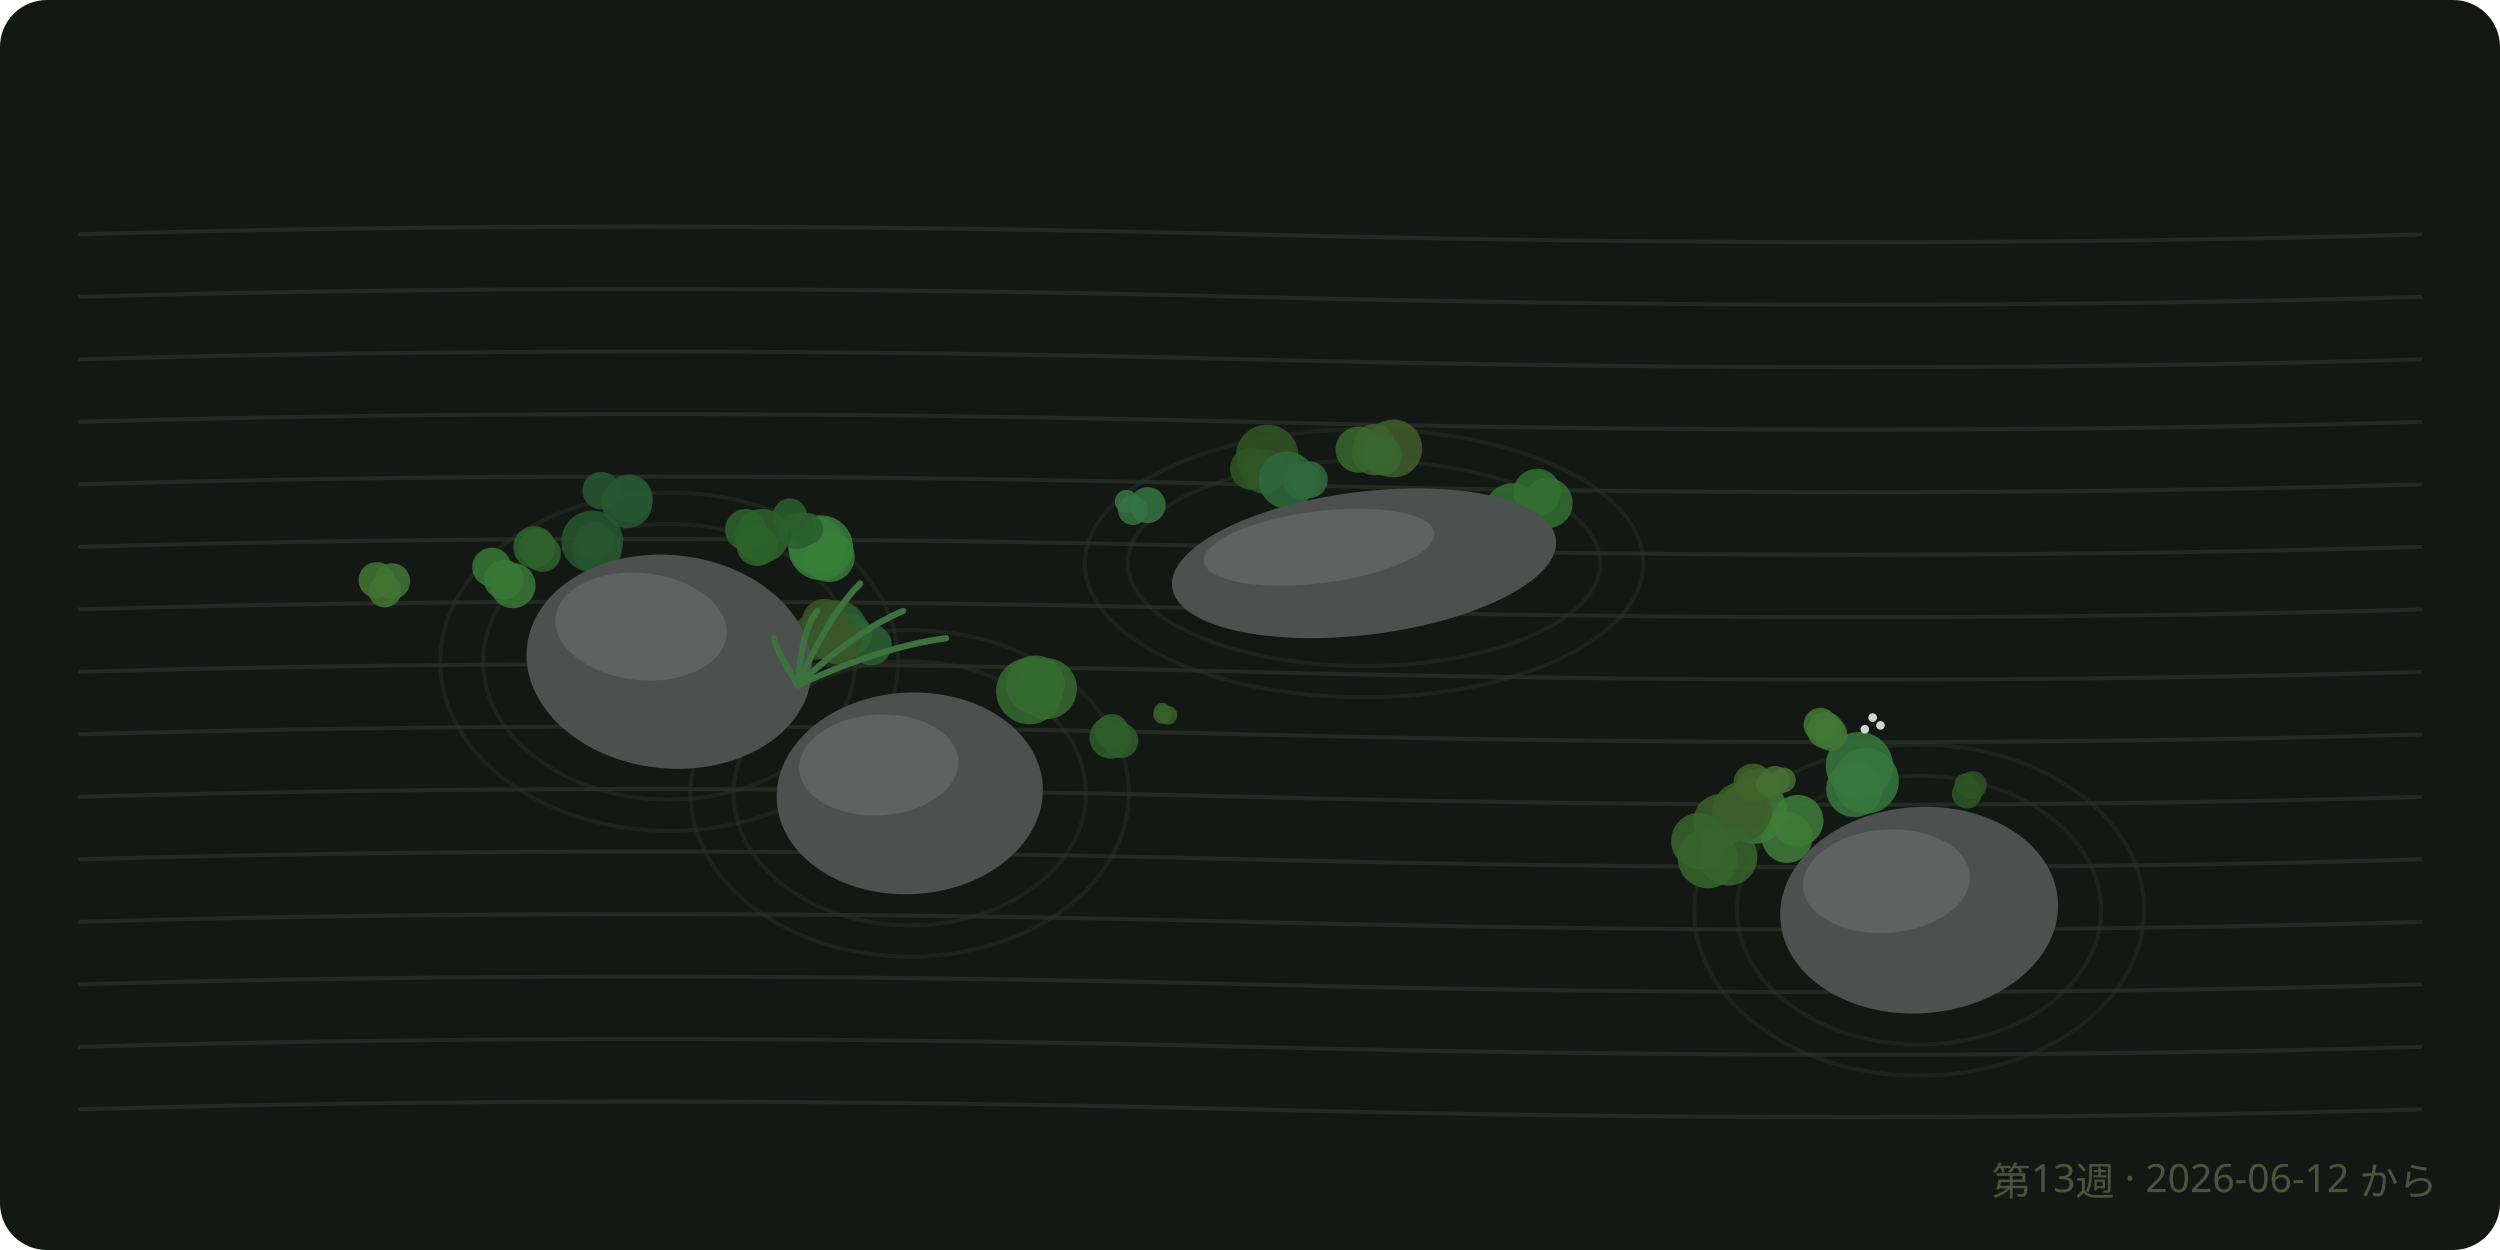
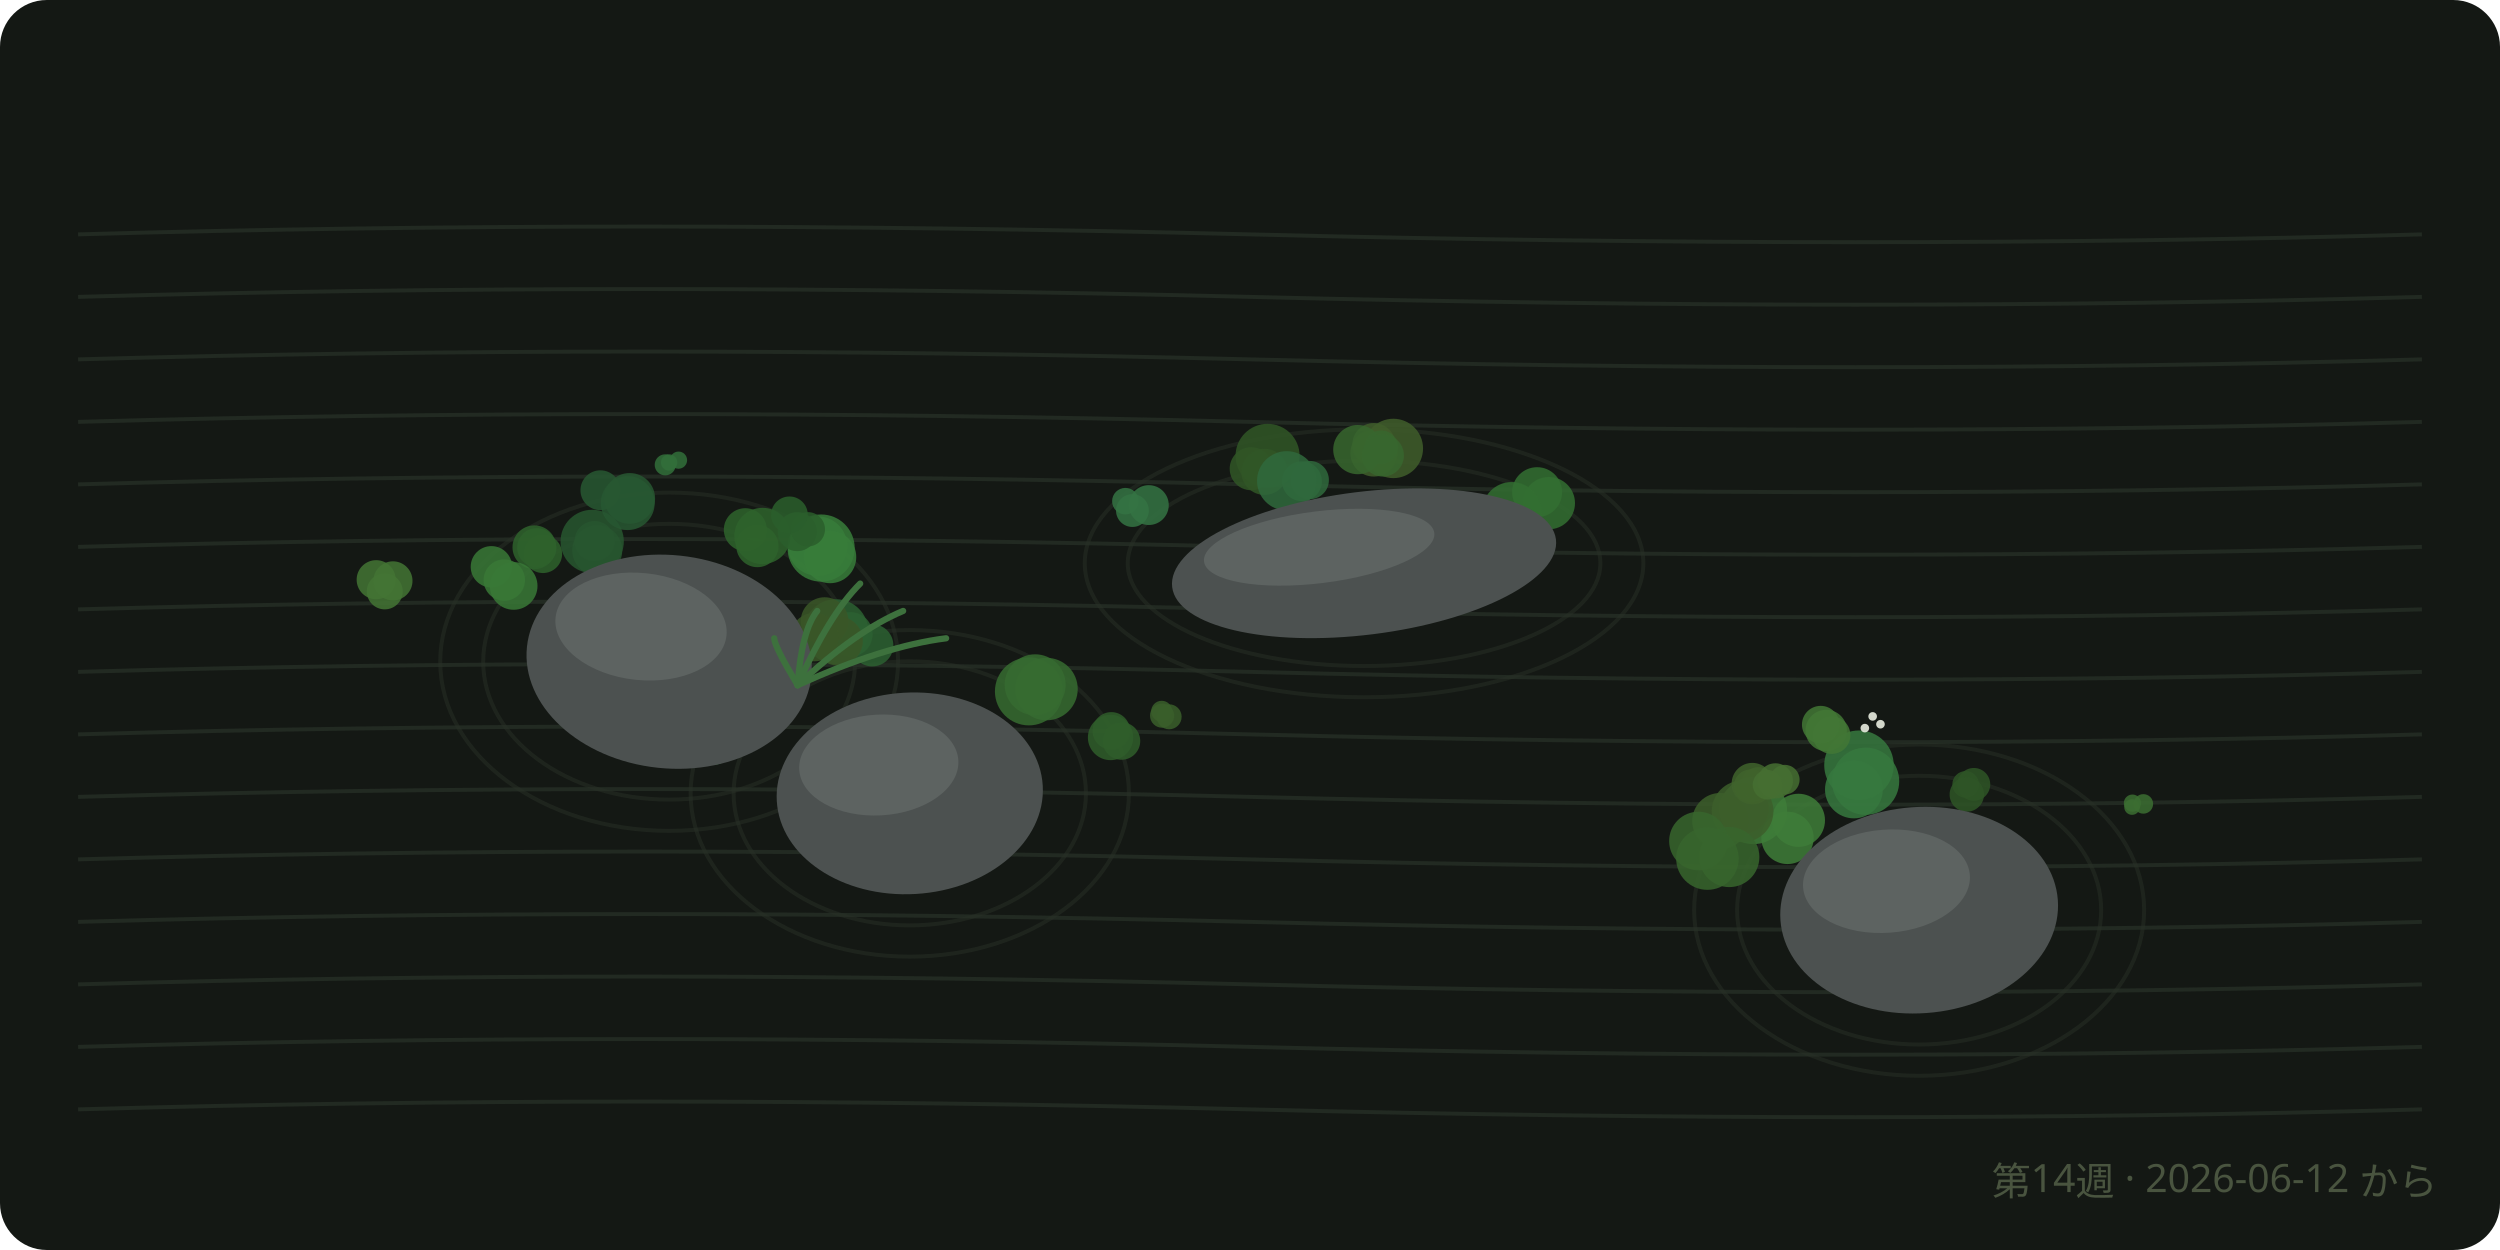
<svg xmlns="http://www.w3.org/2000/svg" viewBox="0 0 640 320" font-family="sans-serif">
  <rect width="640" height="320" rx="12" fill="#141814" />
  <path d="M 20 60 Q 160 56, 320 60 T 620 60" fill="none" stroke="#222a22" stroke-width="1" />
  <path d="M 20 76 Q 160 72, 320 76 T 620 76" fill="none" stroke="#222a22" stroke-width="1" />
  <path d="M 20 92 Q 160 88, 320 92 T 620 92" fill="none" stroke="#222a22" stroke-width="1" />
  <path d="M 20 108 Q 160 104, 320 108 T 620 108" fill="none" stroke="#222a22" stroke-width="1" />
  <path d="M 20 124 Q 160 120, 320 124 T 620 124" fill="none" stroke="#222a22" stroke-width="1" />
  <path d="M 20 140 Q 160 136, 320 140 T 620 140" fill="none" stroke="#222a22" stroke-width="1" />
  <path d="M 20 156 Q 160 152, 320 156 T 620 156" fill="none" stroke="#222a22" stroke-width="1" />
  <path d="M 20 172 Q 160 168, 320 172 T 620 172" fill="none" stroke="#222a22" stroke-width="1" />
  <path d="M 20 188 Q 160 184, 320 188 T 620 188" fill="none" stroke="#222a22" stroke-width="1" />
  <path d="M 20 204 Q 160 200, 320 204 T 620 204" fill="none" stroke="#222a22" stroke-width="1" />
  <path d="M 20 220 Q 160 216, 320 220 T 620 220" fill="none" stroke="#222a22" stroke-width="1" />
  <path d="M 20 236 Q 160 232, 320 236 T 620 236" fill="none" stroke="#222a22" stroke-width="1" />
  <path d="M 20 252 Q 160 248, 320 252 T 620 252" fill="none" stroke="#222a22" stroke-width="1" />
  <path d="M 20 268 Q 160 264, 320 268 T 620 268" fill="none" stroke="#222a22" stroke-width="1" />
  <path d="M 20 284 Q 160 280, 320 284 T 620 284" fill="none" stroke="#222a22" stroke-width="1" />
  <ellipse cx="171.3" cy="169.4" rx="47.6" ry="35.3" fill="none" stroke="#28302687" stroke-width="1" />
  <ellipse cx="171.3" cy="169.4" rx="58.6" ry="43.3" fill="none" stroke="#28302687" stroke-width="1" />
  <ellipse cx="232.9" cy="203.1" rx="45.1" ry="33.8" fill="none" stroke="#28302687" stroke-width="1" />
  <ellipse cx="232.9" cy="203.1" rx="56.1" ry="41.8" fill="none" stroke="#28302687" stroke-width="1" />
  <ellipse cx="349.2" cy="144.2" rx="60.5" ry="26.3" fill="none" stroke="#28302687" stroke-width="1" />
  <ellipse cx="349.2" cy="144.2" rx="71.5" ry="34.3" fill="none" stroke="#28302687" stroke-width="1" />
  <ellipse cx="491.3" cy="233" rx="46.6" ry="34.4" fill="none" stroke="#28302687" stroke-width="1" />
  <ellipse cx="491.3" cy="233" rx="57.6" ry="42.4" fill="none" stroke="#28302687" stroke-width="1" />
-   <circle cx="474.7" cy="202" r="7.2" fill="hsl(127.4 38% 34%)" opacity="0.85" />
-   <circle cx="477.7" cy="199.9" r="8.4" fill="hsl(127.4 38% 34%)" opacity="0.85" />
-   <circle cx="476" cy="196" r="8.6" fill="hsl(127.4 38% 34%)" opacity="0.85" />
+   <circle cx="474.6" cy="202.1" r="7.4" fill="hsl(127.4 38% 34%)" opacity="0.85" />
+   <circle cx="477.6" cy="200" r="8.6" fill="hsl(127.4 38% 34%)" opacity="0.85" />
+   <circle cx="475.9" cy="195.9" r="8.9" fill="hsl(127.4 38% 34%)" opacity="0.85" />
  <g fill="#e8ecdf" opacity="0.9">
-     <circle cx="477.4" cy="186.7" r="1.1" />
-     <circle cx="481.4" cy="185.7" r="1.1" />
-     <circle cx="479.4" cy="183.7" r="1.1" />
+     <circle cx="477.4" cy="186.4" r="1.1" />
+     <circle cx="481.4" cy="185.4" r="1.1" />
+     <circle cx="479.4" cy="183.4" r="1.1" />
  </g>
-   <circle cx="324.4" cy="116.7" r="8" fill="hsl(107.6 38% 24.3%)" opacity="0.85" />
-   <circle cx="320.3" cy="120" r="5.4" fill="hsl(107.6 38% 24.3%)" opacity="0.85" />
-   <circle cx="323.6" cy="120.7" r="5.7" fill="hsl(107.6 38% 24.3%)" opacity="0.85" />
-   <circle cx="457.5" cy="214.4" r="6.5" fill="hsl(114.2 38% 35.3%)" opacity="0.85" />
-   <circle cx="449.1" cy="207.6" r="8.4" fill="hsl(114.2 38% 35.3%)" opacity="0.85" />
-   <circle cx="460.2" cy="210.1" r="6.6" fill="hsl(114.2 38% 35.3%)" opacity="0.85" />
-   <circle cx="356.7" cy="114.8" r="7.4" fill="hsl(95.4 38% 26.4%)" opacity="0.85" />
-   <circle cx="351.9" cy="115.9" r="5.8" fill="hsl(95.4 38% 26.4%)" opacity="0.85" />
-   <circle cx="351.9" cy="113.8" r="5.3" fill="hsl(95.4 38% 26.4%)" opacity="0.85" />
-   <circle cx="209.3" cy="139.8" r="7.3" fill="hsl(122 38% 35.1%)" opacity="0.85" />
-   <circle cx="210.1" cy="140.2" r="8.3" fill="hsl(122 38% 35.1%)" opacity="0.85" />
-   <circle cx="212.3" cy="142.5" r="6.5" fill="hsl(122 38% 35.1%)" opacity="0.85" />
-   <circle cx="182.5" cy="172.2" r="6.5" fill="hsl(107.7 38% 26.8%)" opacity="0.85" />
-   <circle cx="189.5" cy="170.9" r="5.4" fill="hsl(107.7 38% 26.8%)" opacity="0.85" />
-   <circle cx="184.3" cy="171.6" r="8.3" fill="hsl(107.7 38% 26.8%)" opacity="0.85" />
-   <circle cx="267.9" cy="176.3" r="7.8" fill="hsl(114.1 38% 30.5%)" opacity="0.85" />
-   <circle cx="263.5" cy="176.9" r="8.5" fill="hsl(114.1 38% 30.5%)" opacity="0.85" />
-   <circle cx="265.1" cy="175.3" r="7.5" fill="hsl(114.1 38% 30.5%)" opacity="0.85" />
-   <circle cx="152.9" cy="140.9" r="6.2" fill="hsl(130.8 38% 24.4%)" opacity="0.85" />
-   <circle cx="152.3" cy="138.5" r="4.9" fill="hsl(130.8 38% 24.4%)" opacity="0.85" />
-   <circle cx="151.6" cy="138.6" r="7.9" fill="hsl(130.8 38% 24.4%)" opacity="0.85" />
-   <circle cx="190.9" cy="135.6" r="5.3" fill="hsl(118.6 38% 28.1%)" opacity="0.85" />
-   <circle cx="193.8" cy="139.7" r="5.2" fill="hsl(118.6 38% 28.1%)" opacity="0.85" />
-   <circle cx="195.1" cy="137.2" r="6.9" fill="hsl(118.6 38% 28.1%)" opacity="0.85" />
-   <circle cx="214.2" cy="161.7" r="8" fill="hsl(127 38% 27.3%)" opacity="0.85" />
-   <circle cx="223.1" cy="165.1" r="5.2" fill="hsl(127 38% 27.3%)" opacity="0.85" />
-   <circle cx="217.8" cy="162.4" r="5.4" fill="hsl(127 38% 27.3%)" opacity="0.85" />
-   <circle cx="136.8" cy="140.1" r="5.4" fill="hsl(117.2 38% 27.7%)" opacity="0.85" />
-   <circle cx="138.9" cy="141.7" r="4.7" fill="hsl(117.2 38% 27.7%)" opacity="0.85" />
-   <circle cx="137.4" cy="140.2" r="4.8" fill="hsl(117.2 38% 27.7%)" opacity="0.85" />
-   <circle cx="333.3" cy="123.1" r="4.9" fill="hsl(133.4 38% 29.6%)" opacity="0.85" />
-   <circle cx="335.2" cy="122.8" r="4.7" fill="hsl(133.4 38% 29.6%)" opacity="0.85" />
-   <circle cx="329.5" cy="122.9" r="7.3" fill="hsl(133.4 38% 29.6%)" opacity="0.85" />
-   <circle cx="446.2" cy="207.1" r="6.2" fill="hsl(99.2 38% 26.6%)" opacity="0.85" />
-   <circle cx="440.4" cy="210.2" r="6.9" fill="hsl(99.2 38% 26.6%)" opacity="0.85" />
-   <circle cx="445.9" cy="207.8" r="7.6" fill="hsl(99.2 38% 26.6%)" opacity="0.85" />
-   <circle cx="442.5" cy="219.3" r="7.4" fill="hsl(109.7 38% 28.7%)" opacity="0.85" />
-   <circle cx="435" cy="215.3" r="7.2" fill="hsl(109.7 38% 28.7%)" opacity="0.85" />
-   <circle cx="437.2" cy="219.7" r="7.7" fill="hsl(109.7 38% 28.7%)" opacity="0.85" />
-   <circle cx="393.5" cy="126.1" r="6.1" fill="hsl(119.5 38% 31.2%)" opacity="0.85" />
-   <circle cx="396.2" cy="128.8" r="6.4" fill="hsl(119.5 38% 31.2%)" opacity="0.85" />
-   <circle cx="387.2" cy="130.9" r="7.2" fill="hsl(119.5 38% 31.2%)" opacity="0.85" />
-   <circle cx="211.1" cy="159.1" r="5.8" fill="hsl(96.2 38% 24.4%)" opacity="0.85" />
-   <circle cx="214.5" cy="164" r="6.1" fill="hsl(96.2 38% 24.4%)" opacity="0.85" />
-   <circle cx="208.6" cy="163" r="5.9" fill="hsl(96.2 38% 24.4%)" opacity="0.85" />
-   <circle cx="197.1" cy="169.4" r="5.2" fill="hsl(120.3 38% 27.3%)" opacity="0.85" />
-   <circle cx="197.9" cy="168.1" r="4.5" fill="hsl(120.3 38% 27.3%)" opacity="0.85" />
-   <circle cx="200.4" cy="172.9" r="5.8" fill="hsl(120.3 38% 27.3%)" opacity="0.85" />
-   <circle cx="131.3" cy="149.9" r="5.8" fill="hsl(118 38% 34.1%)" opacity="0.85" />
-   <circle cx="125.9" cy="145.2" r="5" fill="hsl(118 38% 34.1%)" opacity="0.85" />
-   <circle cx="129" cy="148.4" r="5.1" fill="hsl(118 38% 34.1%)" opacity="0.85" />
-   <circle cx="153.9" cy="125.6" r="4.8" fill="hsl(132.4 38% 24.7%)" opacity="0.85" />
-   <circle cx="161" cy="127.6" r="6.1" fill="hsl(132.4 38% 24.7%)" opacity="0.85" />
-   <circle cx="160.5" cy="128.7" r="6.5" fill="hsl(132.4 38% 24.7%)" opacity="0.85" />
-   <circle cx="353.4" cy="114.7" r="4.1" fill="hsl(110.4 38% 28.9%)" opacity="0.85" />
-   <circle cx="347.8" cy="115.1" r="5.9" fill="hsl(110.4 38% 28.9%)" opacity="0.85" />
-   <circle cx="353.8" cy="116.6" r="5.1" fill="hsl(110.4 38% 28.9%)" opacity="0.85" />
-   <circle cx="450.3" cy="200.6" r="4" fill="hsl(98.4 38% 28%)" opacity="0.85" />
-   <circle cx="448.4" cy="201" r="3.9" fill="hsl(98.4 38% 28%)" opacity="0.85" />
-   <circle cx="448.8" cy="200.5" r="5" fill="hsl(98.4 38% 28%)" opacity="0.85" />
-   <circle cx="204.1" cy="135.9" r="4.7" fill="hsl(120.7 38% 26.6%)" opacity="0.85" />
-   <circle cx="206.6" cy="135.4" r="4.1" fill="hsl(120.7 38% 26.6%)" opacity="0.85" />
-   <circle cx="202.2" cy="132" r="4.4" fill="hsl(120.7 38% 26.6%)" opacity="0.85" />
-   <circle cx="284.3" cy="188.8" r="5.4" fill="hsl(113.9 38% 26.4%)" opacity="0.85" />
-   <circle cx="284.6" cy="187.2" r="4.4" fill="hsl(113.9 38% 26.4%)" opacity="0.85" />
-   <circle cx="286.9" cy="189.6" r="4.5" fill="hsl(113.9 38% 26.4%)" opacity="0.85" />
-   <circle cx="182.8" cy="190.8" r="4.6" fill="hsl(132.4 38% 33.9%)" opacity="0.85" />
-   <circle cx="182.7" cy="188.2" r="5.4" fill="hsl(132.4 38% 33.9%)" opacity="0.85" />
-   <circle cx="183.1" cy="189.1" r="5" fill="hsl(132.4 38% 33.9%)" opacity="0.85" />
-   <circle cx="96.4" cy="148.5" r="4.6" fill="hsl(105.9 38% 33%)" opacity="0.85" />
-   <circle cx="98.5" cy="151.3" r="4.2" fill="hsl(105.9 38% 33%)" opacity="0.85" />
-   <circle cx="100.4" cy="148.8" r="4.6" fill="hsl(105.9 38% 33%)" opacity="0.85" />
-   <circle cx="288.4" cy="128.4" r="3" fill="hsl(134.9 38% 32.7%)" opacity="0.85" />
-   <circle cx="290" cy="130.6" r="3.8" fill="hsl(134.9 38% 32.7%)" opacity="0.85" />
-   <circle cx="293.8" cy="129.3" r="4.6" fill="hsl(134.9 38% 32.7%)" opacity="0.85" />
-   <circle cx="467.3" cy="186.9" r="4.7" fill="hsl(108.9 38% 33.8%)" opacity="0.85" />
-   <circle cx="468.6" cy="187.9" r="4.3" fill="hsl(108.9 38% 33.8%)" opacity="0.85" />
-   <circle cx="466" cy="185.5" r="4.3" fill="hsl(108.9 38% 33.8%)" opacity="0.85" />
-   <circle cx="181" cy="189.5" r="4.1" fill="hsl(95.9 38% 34.1%)" opacity="0.85" />
-   <circle cx="181.4" cy="187.9" r="2.7" fill="hsl(95.9 38% 34.1%)" opacity="0.85" />
-   <circle cx="182.5" cy="188.1" r="3.9" fill="hsl(95.9 38% 34.1%)" opacity="0.85" />
-   <circle cx="456.5" cy="199.7" r="3.2" fill="hsl(101.1 38% 31.3%)" opacity="0.85" />
-   <circle cx="454.4" cy="199.9" r="3.8" fill="hsl(101.1 38% 31.3%)" opacity="0.85" />
-   <circle cx="452.7" cy="200.8" r="3.2" fill="hsl(101.1 38% 31.3%)" opacity="0.85" />
-   <circle cx="505" cy="201" r="3.6" fill="hsl(110.1 38% 24.1%)" opacity="0.85" />
-   <circle cx="503.2" cy="200.9" r="2.9" fill="hsl(110.1 38% 24.1%)" opacity="0.85" />
-   <circle cx="503.5" cy="203.2" r="3.8" fill="hsl(110.1 38% 24.1%)" opacity="0.85" />
-   <circle cx="186" cy="180.3" r="3.1" fill="hsl(124.7 38% 30.8%)" opacity="0.85" />
-   <circle cx="187.4" cy="180.4" r="2.3" fill="hsl(124.7 38% 30.8%)" opacity="0.85" />
-   <circle cx="186.7" cy="179.3" r="2.3" fill="hsl(124.7 38% 30.8%)" opacity="0.85" />
-   <circle cx="297.5" cy="182" r="2.1" fill="hsl(103 38% 26.8%)" opacity="0.85" />
-   <circle cx="299" cy="183.1" r="2.4" fill="hsl(103 38% 26.8%)" opacity="0.85" />
-   <circle cx="297.6" cy="182.9" r="2.4" fill="hsl(103 38% 26.8%)" opacity="0.85" />
+   <circle cx="324.5" cy="116.7" r="8.2" fill="hsl(107.6 38% 24.3%)" opacity="0.85" />
+   <circle cx="320.3" cy="120" r="5.5" fill="hsl(107.6 38% 24.3%)" opacity="0.85" />
+   <circle cx="323.7" cy="120.8" r="5.9" fill="hsl(107.6 38% 24.3%)" opacity="0.85" />
+   <circle cx="457.6" cy="214.5" r="6.7" fill="hsl(114.2 38% 35.3%)" opacity="0.85" />
+   <circle cx="448.9" cy="207.5" r="8.6" fill="hsl(114.2 38% 35.3%)" opacity="0.85" />
+   <circle cx="460.4" cy="210" r="6.8" fill="hsl(114.2 38% 35.3%)" opacity="0.85" />
+   <circle cx="356.7" cy="114.8" r="7.6" fill="hsl(95.4 38% 26.4%)" opacity="0.85" />
+   <circle cx="351.7" cy="116" r="6" fill="hsl(95.4 38% 26.4%)" opacity="0.85" />
+   <circle cx="351.7" cy="113.8" r="5.5" fill="hsl(95.4 38% 26.4%)" opacity="0.85" />
+   <circle cx="209.3" cy="139.8" r="7.6" fill="hsl(122 38% 35.1%)" opacity="0.85" />
+   <circle cx="210.2" cy="140.3" r="8.6" fill="hsl(122 38% 35.1%)" opacity="0.85" />
+   <circle cx="212.5" cy="142.6" r="6.7" fill="hsl(122 38% 35.1%)" opacity="0.85" />
+   <circle cx="182.3" cy="172.2" r="6.7" fill="hsl(107.7 38% 26.8%)" opacity="0.85" />
+   <circle cx="189.6" cy="170.9" r="5.5" fill="hsl(107.7 38% 26.8%)" opacity="0.85" />
+   <circle cx="184.2" cy="171.6" r="8.6" fill="hsl(107.7 38% 26.8%)" opacity="0.85" />
+   <circle cx="267.9" cy="176.4" r="8" fill="hsl(114.1 38% 30.5%)" opacity="0.85" />
+   <circle cx="263.4" cy="177" r="8.7" fill="hsl(114.1 38% 30.5%)" opacity="0.85" />
+   <circle cx="265" cy="175.3" r="7.8" fill="hsl(114.1 38% 30.5%)" opacity="0.85" />
+   <circle cx="152.9" cy="140.9" r="6.4" fill="hsl(130.8 38% 24.4%)" opacity="0.85" />
+   <circle cx="152.2" cy="138.5" r="5.1" fill="hsl(130.8 38% 24.4%)" opacity="0.85" />
+   <circle cx="151.6" cy="138.6" r="8.1" fill="hsl(130.8 38% 24.4%)" opacity="0.85" />
+   <circle cx="190.8" cy="135.6" r="5.5" fill="hsl(118.6 38% 28.1%)" opacity="0.85" />
+   <circle cx="193.9" cy="139.8" r="5.4" fill="hsl(118.6 38% 28.1%)" opacity="0.85" />
+   <circle cx="195.2" cy="137.2" r="7.2" fill="hsl(118.6 38% 28.1%)" opacity="0.85" />
+   <circle cx="214" cy="161.7" r="8.3" fill="hsl(127 38% 27.3%)" opacity="0.85" />
+   <circle cx="223.3" cy="165.2" r="5.4" fill="hsl(127 38% 27.3%)" opacity="0.85" />
+   <circle cx="217.7" cy="162.4" r="5.7" fill="hsl(127 38% 27.3%)" opacity="0.85" />
+   <circle cx="136.8" cy="140.1" r="5.6" fill="hsl(117.2 38% 27.7%)" opacity="0.85" />
+   <circle cx="139" cy="141.8" r="4.9" fill="hsl(117.2 38% 27.7%)" opacity="0.85" />
+   <circle cx="137.4" cy="140.2" r="5" fill="hsl(117.2 38% 27.7%)" opacity="0.85" />
+   <circle cx="333.3" cy="123.2" r="5.1" fill="hsl(133.4 38% 29.6%)" opacity="0.85" />
+   <circle cx="335.3" cy="122.9" r="4.9" fill="hsl(133.4 38% 29.6%)" opacity="0.85" />
+   <circle cx="329.4" cy="123.1" r="7.6" fill="hsl(133.4 38% 29.6%)" opacity="0.85" />
+   <circle cx="446.4" cy="207" r="6.4" fill="hsl(99.2 38% 26.6%)" opacity="0.85" />
+   <circle cx="440.4" cy="210.2" r="7.2" fill="hsl(99.2 38% 26.6%)" opacity="0.85" />
+   <circle cx="446.1" cy="207.7" r="7.9" fill="hsl(99.2 38% 26.6%)" opacity="0.85" />
+   <circle cx="442.7" cy="219.4" r="7.7" fill="hsl(109.7 38% 28.7%)" opacity="0.85" />
+   <circle cx="434.8" cy="215.3" r="7.5" fill="hsl(109.7 38% 28.7%)" opacity="0.85" />
+   <circle cx="437.1" cy="219.8" r="8" fill="hsl(109.7 38% 28.7%)" opacity="0.85" />
+   <circle cx="393.5" cy="126" r="6.4" fill="hsl(119.5 38% 31.2%)" opacity="0.85" />
+   <circle cx="396.5" cy="128.8" r="6.7" fill="hsl(119.5 38% 31.2%)" opacity="0.85" />
+   <circle cx="387" cy="131" r="7.6" fill="hsl(119.5 38% 31.2%)" opacity="0.85" />
+   <circle cx="211.1" cy="159" r="6.1" fill="hsl(96.2 38% 24.4%)" opacity="0.85" />
+   <circle cx="214.6" cy="164.1" r="6.3" fill="hsl(96.2 38% 24.4%)" opacity="0.85" />
+   <circle cx="208.5" cy="163.1" r="6.2" fill="hsl(96.2 38% 24.4%)" opacity="0.85" />
+   <circle cx="197.1" cy="169.3" r="5.5" fill="hsl(120.3 38% 27.3%)" opacity="0.85" />
+   <circle cx="197.9" cy="168" r="4.8" fill="hsl(120.3 38% 27.3%)" opacity="0.85" />
+   <circle cx="200.6" cy="173.1" r="6.1" fill="hsl(120.3 38% 27.3%)" opacity="0.85" />
+   <circle cx="131.5" cy="150" r="6.1" fill="hsl(118 38% 34.1%)" opacity="0.85" />
+   <circle cx="125.8" cy="145.1" r="5.3" fill="hsl(118 38% 34.1%)" opacity="0.85" />
+   <circle cx="129.1" cy="148.5" r="5.3" fill="hsl(118 38% 34.1%)" opacity="0.85" />
+   <circle cx="153.7" cy="125.5" r="5.1" fill="hsl(132.4 38% 24.7%)" opacity="0.85" />
+   <circle cx="161.2" cy="127.6" r="6.5" fill="hsl(132.4 38% 24.7%)" opacity="0.85" />
+   <circle cx="160.7" cy="128.8" r="6.9" fill="hsl(132.4 38% 24.7%)" opacity="0.85" />
+   <circle cx="353.6" cy="114.5" r="4.3" fill="hsl(110.4 38% 28.9%)" opacity="0.85" />
+   <circle cx="347.6" cy="115.1" r="6.3" fill="hsl(110.4 38% 28.9%)" opacity="0.85" />
+   <circle cx="354" cy="116.6" r="5.4" fill="hsl(110.4 38% 28.9%)" opacity="0.85" />
+   <circle cx="450.1" cy="200.7" r="4.3" fill="hsl(98.4 38% 28%)" opacity="0.85" />
+   <circle cx="448.1" cy="201.2" r="4.2" fill="hsl(98.4 38% 28%)" opacity="0.85" />
+   <circle cx="448.6" cy="200.6" r="5.3" fill="hsl(98.4 38% 28%)" opacity="0.85" />
+   <circle cx="204.1" cy="136.1" r="5" fill="hsl(120.7 38% 26.6%)" opacity="0.85" />
+   <circle cx="206.8" cy="135.5" r="4.4" fill="hsl(120.7 38% 26.6%)" opacity="0.85" />
+   <circle cx="202.1" cy="131.8" r="4.7" fill="hsl(120.7 38% 26.6%)" opacity="0.85" />
+   <circle cx="284.3" cy="188.8" r="5.8" fill="hsl(113.9 38% 26.4%)" opacity="0.85" />
+   <circle cx="284.5" cy="187.1" r="4.8" fill="hsl(113.9 38% 26.4%)" opacity="0.85" />
+   <circle cx="287.1" cy="189.7" r="4.8" fill="hsl(113.9 38% 26.4%)" opacity="0.85" />
+   <circle cx="182.6" cy="190.8" r="5" fill="hsl(132.4 38% 33.9%)" opacity="0.85" />
+   <circle cx="182.6" cy="188" r="5.9" fill="hsl(132.4 38% 33.9%)" opacity="0.85" />
+   <circle cx="183" cy="189" r="5.4" fill="hsl(132.4 38% 33.9%)" opacity="0.85" />
+   <circle cx="96.3" cy="148.4" r="5" fill="hsl(105.9 38% 33%)" opacity="0.85" />
+   <circle cx="98.5" cy="151.4" r="4.6" fill="hsl(105.9 38% 33%)" opacity="0.85" />
+   <circle cx="100.6" cy="148.7" r="5" fill="hsl(105.9 38% 33%)" opacity="0.85" />
+   <circle cx="288.1" cy="128.3" r="3.4" fill="hsl(134.9 38% 32.7%)" opacity="0.85" />
+   <circle cx="289.9" cy="130.7" r="4.2" fill="hsl(134.9 38% 32.7%)" opacity="0.85" />
+   <circle cx="294.1" cy="129.3" r="5.1" fill="hsl(134.9 38% 32.7%)" opacity="0.85" />
+   <circle cx="467.5" cy="187" r="5.3" fill="hsl(108.9 38% 33.8%)" opacity="0.85" />
+   <circle cx="468.9" cy="188.2" r="4.8" fill="hsl(108.9 38% 33.8%)" opacity="0.85" />
+   <circle cx="466.1" cy="185.5" r="4.8" fill="hsl(108.9 38% 33.8%)" opacity="0.85" />
+   <circle cx="181" cy="189.8" r="4.8" fill="hsl(95.9 38% 34.1%)" opacity="0.85" />
+   <circle cx="181.5" cy="187.9" r="3.1" fill="hsl(95.9 38% 34.1%)" opacity="0.85" />
+   <circle cx="182.7" cy="188.1" r="4.5" fill="hsl(95.9 38% 34.1%)" opacity="0.85" />
+   <circle cx="456.9" cy="199.6" r="3.8" fill="hsl(101.1 38% 31.3%)" opacity="0.85" />
+   <circle cx="454.5" cy="199.9" r="4.5" fill="hsl(101.1 38% 31.3%)" opacity="0.85" />
+   <circle cx="452.5" cy="200.9" r="3.8" fill="hsl(101.1 38% 31.3%)" opacity="0.85" />
+   <circle cx="505.3" cy="200.8" r="4.2" fill="hsl(110.1 38% 24.1%)" opacity="0.85" />
+   <circle cx="503.2" cy="200.8" r="3.4" fill="hsl(110.1 38% 24.1%)" opacity="0.85" />
+   <circle cx="503.5" cy="203.4" r="4.4" fill="hsl(110.1 38% 24.1%)" opacity="0.85" />
+   <circle cx="185.8" cy="180.6" r="4.1" fill="hsl(124.7 38% 30.8%)" opacity="0.85" />
+   <circle cx="187.7" cy="180.8" r="3" fill="hsl(124.7 38% 30.8%)" opacity="0.85" />
+   <circle cx="186.6" cy="179.4" r="3" fill="hsl(124.7 38% 30.8%)" opacity="0.85" />
+   <circle cx="297.4" cy="182.1" r="2.7" fill="hsl(103 38% 26.8%)" opacity="0.85" />
+   <circle cx="299.3" cy="183.5" r="3.2" fill="hsl(103 38% 26.8%)" opacity="0.85" />
+   <circle cx="297.5" cy="183.2" r="3.1" fill="hsl(103 38% 26.8%)" opacity="0.85" />
+   <circle cx="173.7" cy="117.8" r="2.2" fill="hsl(128.9 38% 31.2%)" opacity="0.85" />
+   <circle cx="170.3" cy="119" r="2.7" fill="hsl(128.9 38% 31.2%)" opacity="0.85" />
+   <circle cx="171.3" cy="118.4" r="2.1" fill="hsl(128.9 38% 31.2%)" opacity="0.85" />
+   <circle cx="545.8" cy="206.6" r="2" fill="hsl(109.9 38% 30.9%)" opacity="0.85" />
+   <circle cx="545.9" cy="205.6" r="2.2" fill="hsl(109.9 38% 30.9%)" opacity="0.85" />
+   <circle cx="548.7" cy="205.8" r="2.5" fill="hsl(109.9 38% 30.9%)" opacity="0.85" />
  <g transform="rotate(6 171.3 169.4)">
    <ellipse cx="171.3" cy="169.4" rx="36.6" ry="27.3" fill="#4c5150" />
    <ellipse cx="163.2" cy="161.2" rx="22" ry="13.7" fill="#5d6361" />
  </g>
  <g transform="rotate(-3.3 232.9 203.1)">
    <ellipse cx="232.9" cy="203.1" rx="34.1" ry="25.8" fill="#4c5150" />
    <ellipse cx="225.4" cy="195.4" rx="20.4" ry="12.9" fill="#5d6361" />
  </g>
  <g transform="rotate(-7.1 349.2 144.2)">
    <ellipse cx="349.2" cy="144.2" rx="49.5" ry="18.3" fill="#4c5150" />
    <ellipse cx="338.3" cy="138.7" rx="29.7" ry="9.2" fill="#5d6361" />
  </g>
  <g transform="rotate(-4.2 491.3 233)">
    <ellipse cx="491.3" cy="233" rx="35.6" ry="26.4" fill="#4c5150" />
    <ellipse cx="483.5" cy="225" rx="21.4" ry="13.2" fill="#5d6361" />
  </g>
  <path d="M 204.2 175.4 q -6 -10, -6 -12" fill="none" stroke="hsl(120 30% 34%)" stroke-width="1.6" stroke-linecap="round" />
  <path d="M 204.2 175.4 q 1 -14, 5 -19" fill="none" stroke="hsl(120 30% 34%)" stroke-width="1.6" stroke-linecap="round" />
  <path d="M 204.2 175.4 q 8 -18, 16 -26" fill="none" stroke="hsl(120 30% 34%)" stroke-width="1.6" stroke-linecap="round" />
  <path d="M 204.2 175.4 q 15 -14, 27 -19" fill="none" stroke="hsl(120 30% 34%)" stroke-width="1.6" stroke-linecap="round" />
  <path d="M 204.2 175.4 q 22 -10, 38 -12" fill="none" stroke="hsl(120 30% 34%)" stroke-width="1.6" stroke-linecap="round" />
-   <text x="624" y="306" text-anchor="end" font-size="10" fill="#49543f">第13週 · 2026-06-12 から</text>
+   <text x="624" y="306" text-anchor="end" font-size="10" fill="#49543f">第14週 · 2026-06-12 から</text>
</svg>
